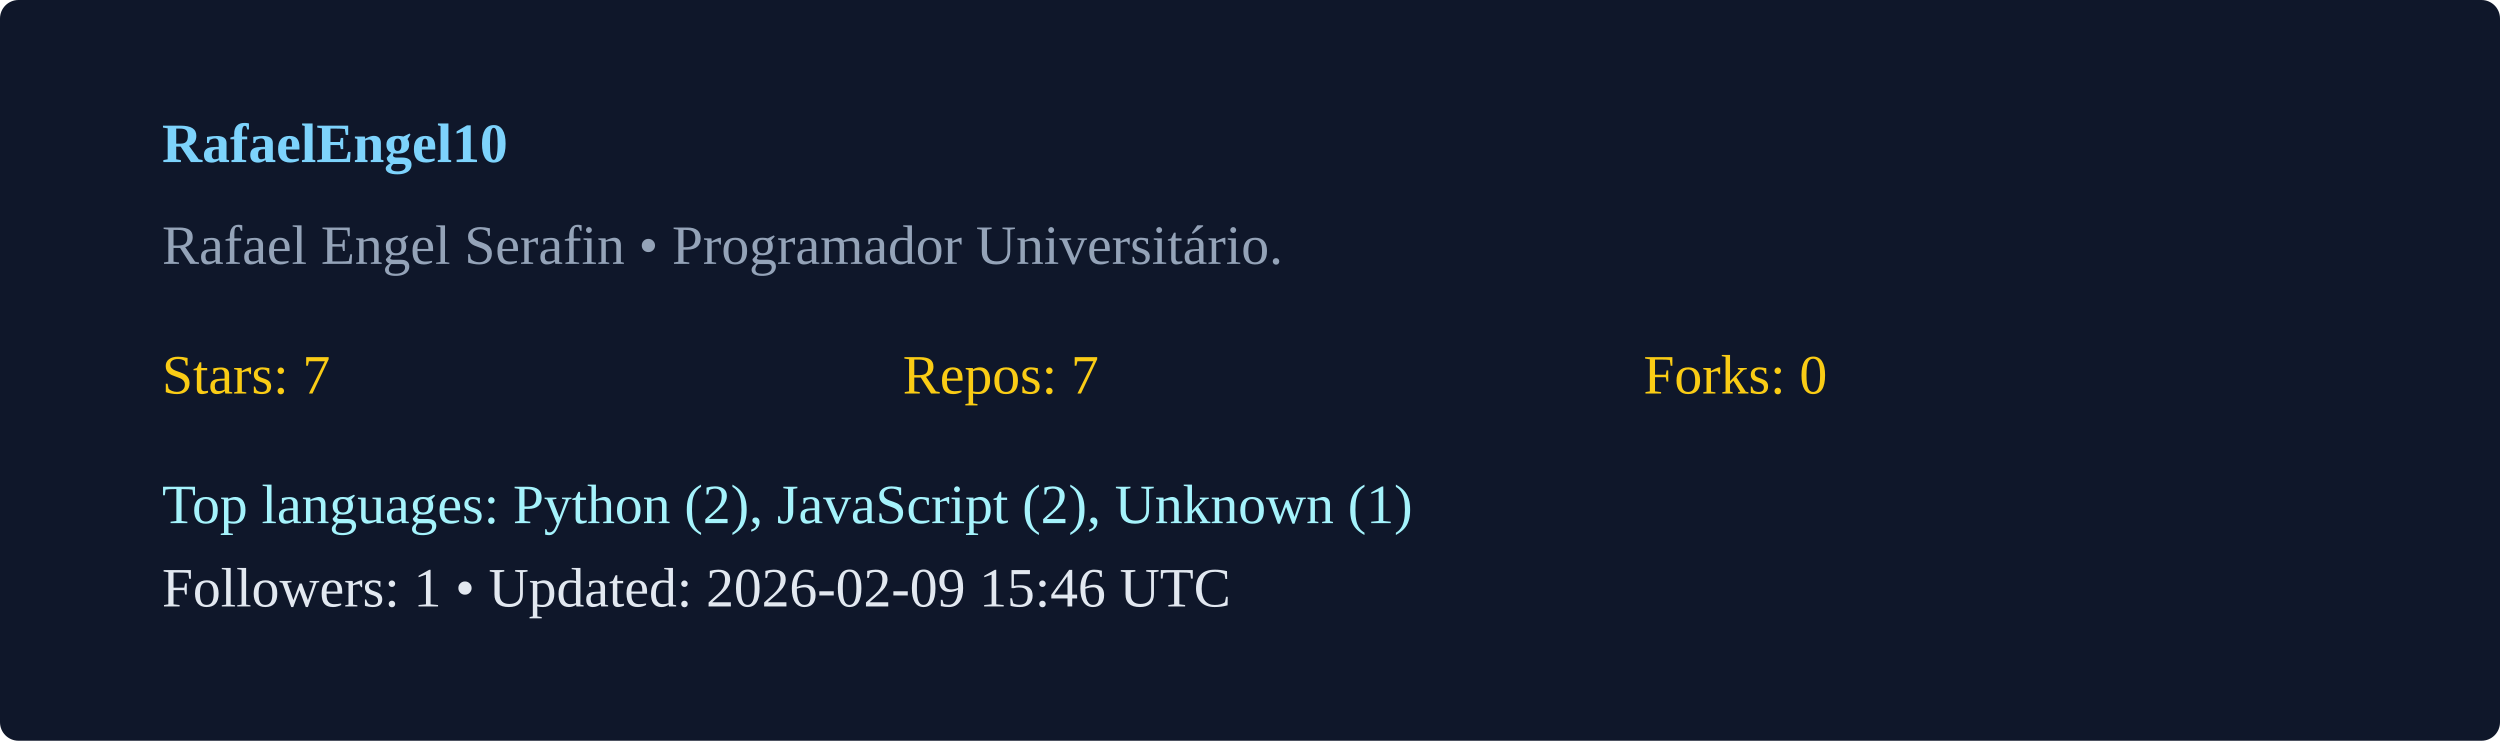
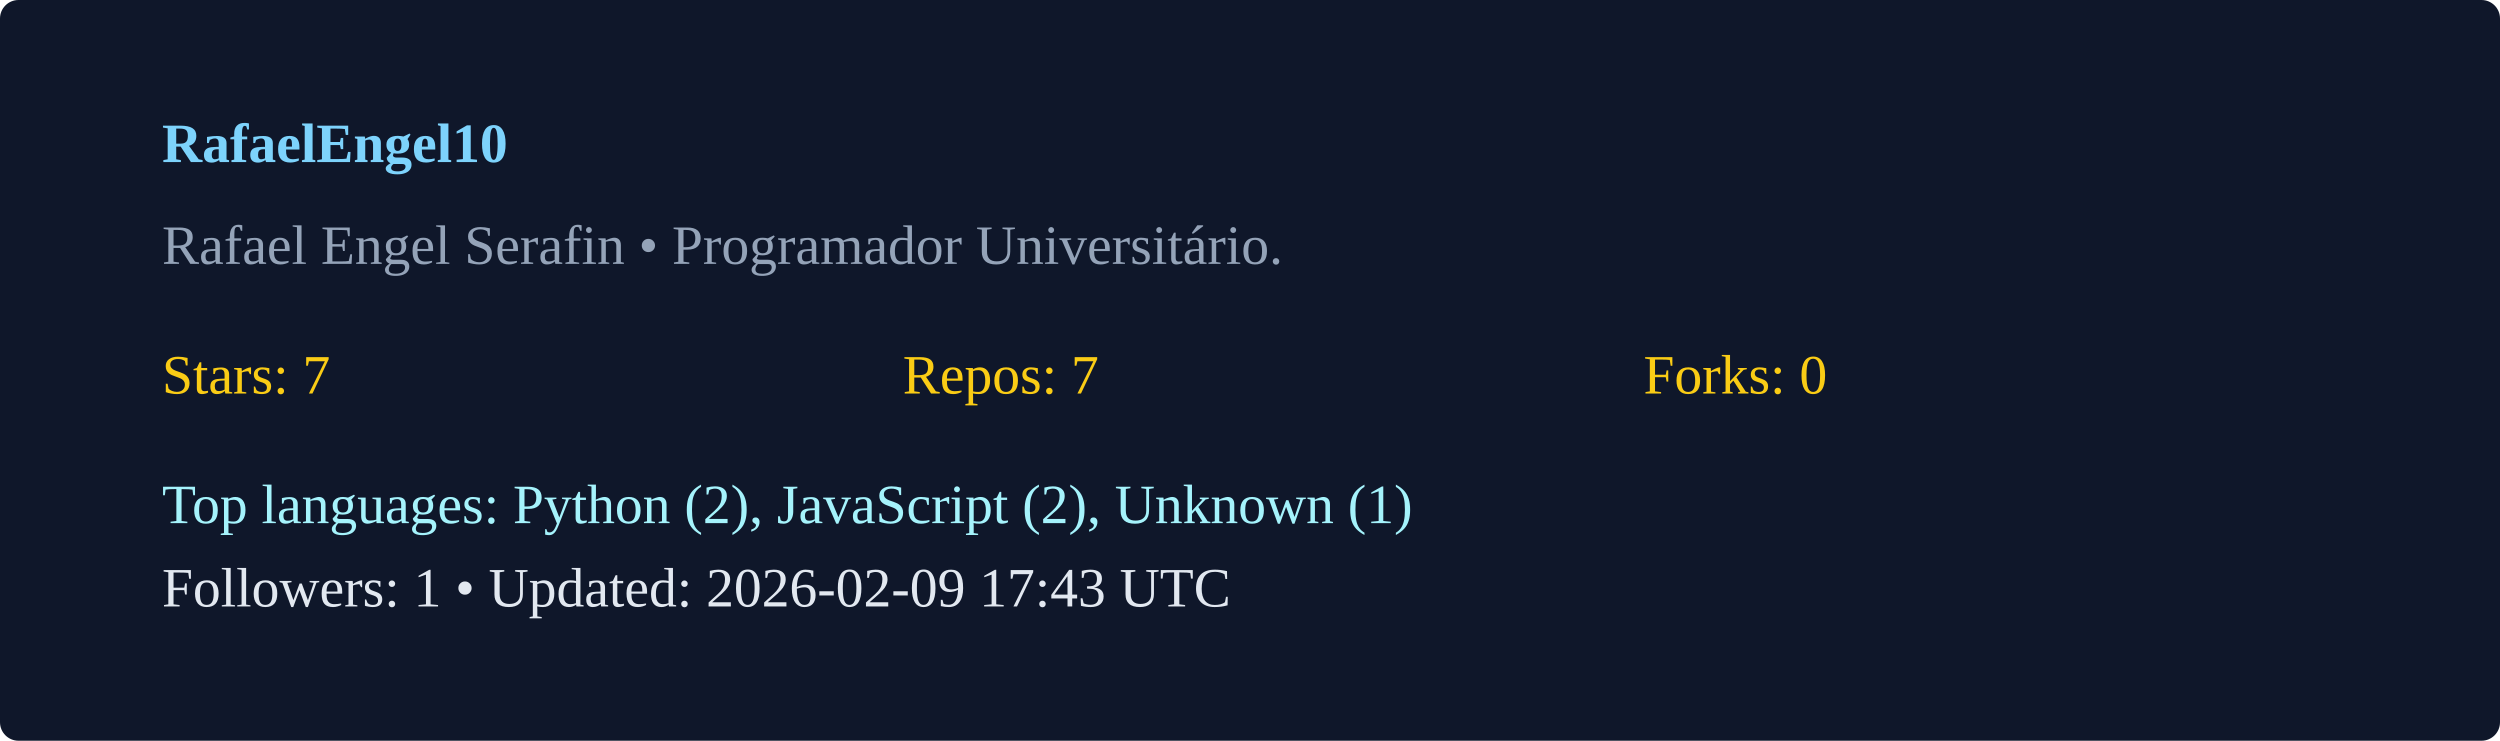
<svg xmlns="http://www.w3.org/2000/svg" width="540" height="160" viewBox="0 0 540 160">
  <rect width="100%" height="100%" rx="4" fill="#0f172a" />
  <g transform="translate(35,35)">
    <text x="0" y="0" fill="#7dd3fc" font-weight="600">RafaelEngel10</text>
    <text x="0" y="22" fill="#94a3b8">Rafael Engel Serafin  • Programador Universitário. </text>
    <g transform="translate(0,50)">
      <text x="0" y="0" fill="#facc15">Stars: 7</text>
      <text x="160" y="0" fill="#facc15">Repos: 7</text>
      <text x="320" y="0" fill="#facc15">Forks: 0</text>
      <text x="0" y="28" fill="#a5f3fc">Top languages: Python (2), JavaScript (2), Unknown (1)</text>
-       <text x="0" y="46" fill="#e2e8f0">Followers: 1 • Updated: 2026-02-09 15:46 UTC</text>
+       <text x="0" y="46" fill="#e2e8f0">Followers: 1 • Updated: 2026-02-09 17:43 UTC</text>
    </g>
  </g>
</svg>
